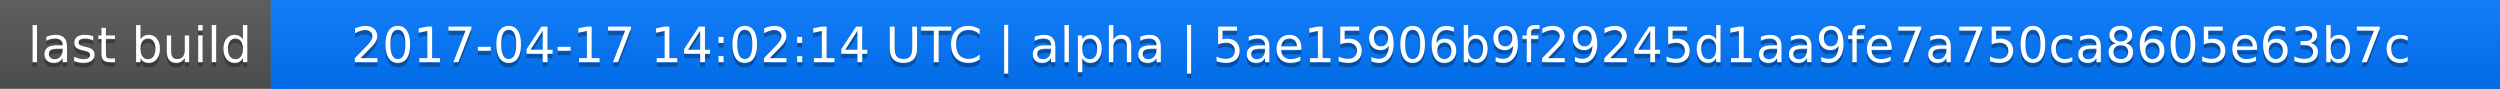
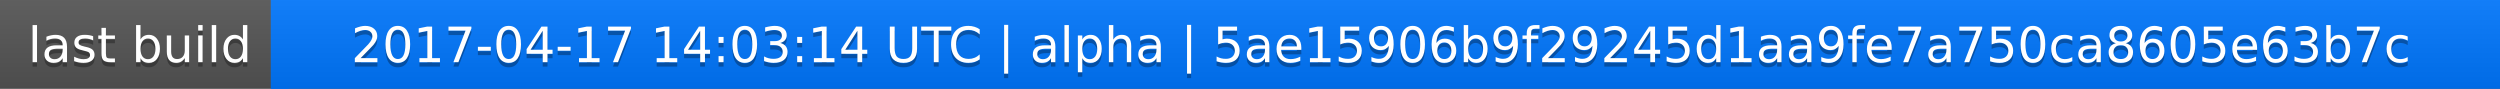
<svg xmlns="http://www.w3.org/2000/svg" width="563" height="20">
  <linearGradient id="a" x2="0" y2="100%">
    <stop offset="0" stop-color="#bbb" stop-opacity=".1" />
    <stop offset="1" stop-opacity=".1" />
  </linearGradient>
  <rect rx="0" width="563" height="20" fill="#555" />
  <rect rx="0" x="61" width="502" height="20" fill="#07f" />
  <path fill="#07f" d="M61 0h4v20h-4z" />
  <rect rx="0" width="563" height="20" fill="url(#a)" />
  <g fill="#fff" text-anchor="middle" font-family="DejaVu Sans,Verdana,Geneva,sans-serif" font-size="11">
    <text x="31.5" y="15" fill="#010101" fill-opacity=".3">last build</text>
    <text x="31.5" y="14">last build</text>
-     <text x="311" y="15" fill="#010101" fill-opacity=".3">2017-04-17 14:02:14 UTC | alpha | 5ae15906b9f29245d1aa9fe7a750ca8605e63b7c</text>
-     <text x="311" y="14">2017-04-17 14:02:14 UTC | alpha | 5ae15906b9f29245d1aa9fe7a750ca8605e63b7c</text>
+     <text x="311" y="15" fill="#010101" fill-opacity=".3">2017-04-17 14:03:14 UTC | alpha | 5ae15906b9f29245d1aa9fe7a750ca8605e63b7c</text>
+     <text x="311" y="14">2017-04-17 14:03:14 UTC | alpha | 5ae15906b9f29245d1aa9fe7a750ca8605e63b7c</text>
  </g>
</svg>
